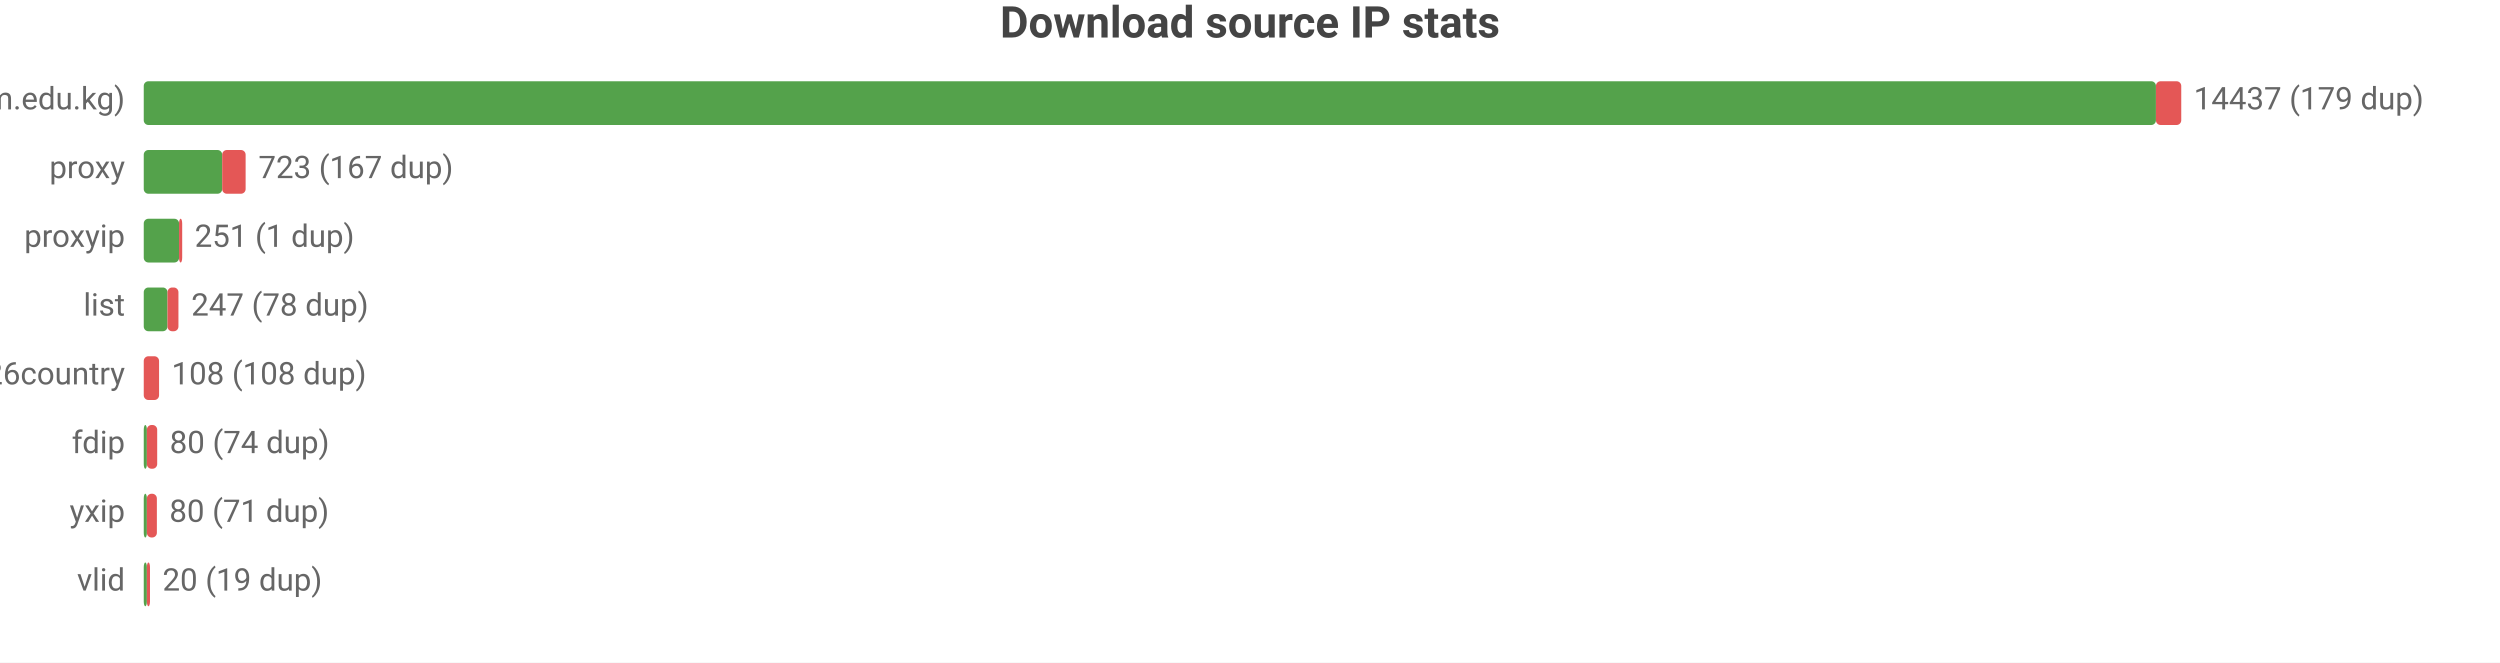
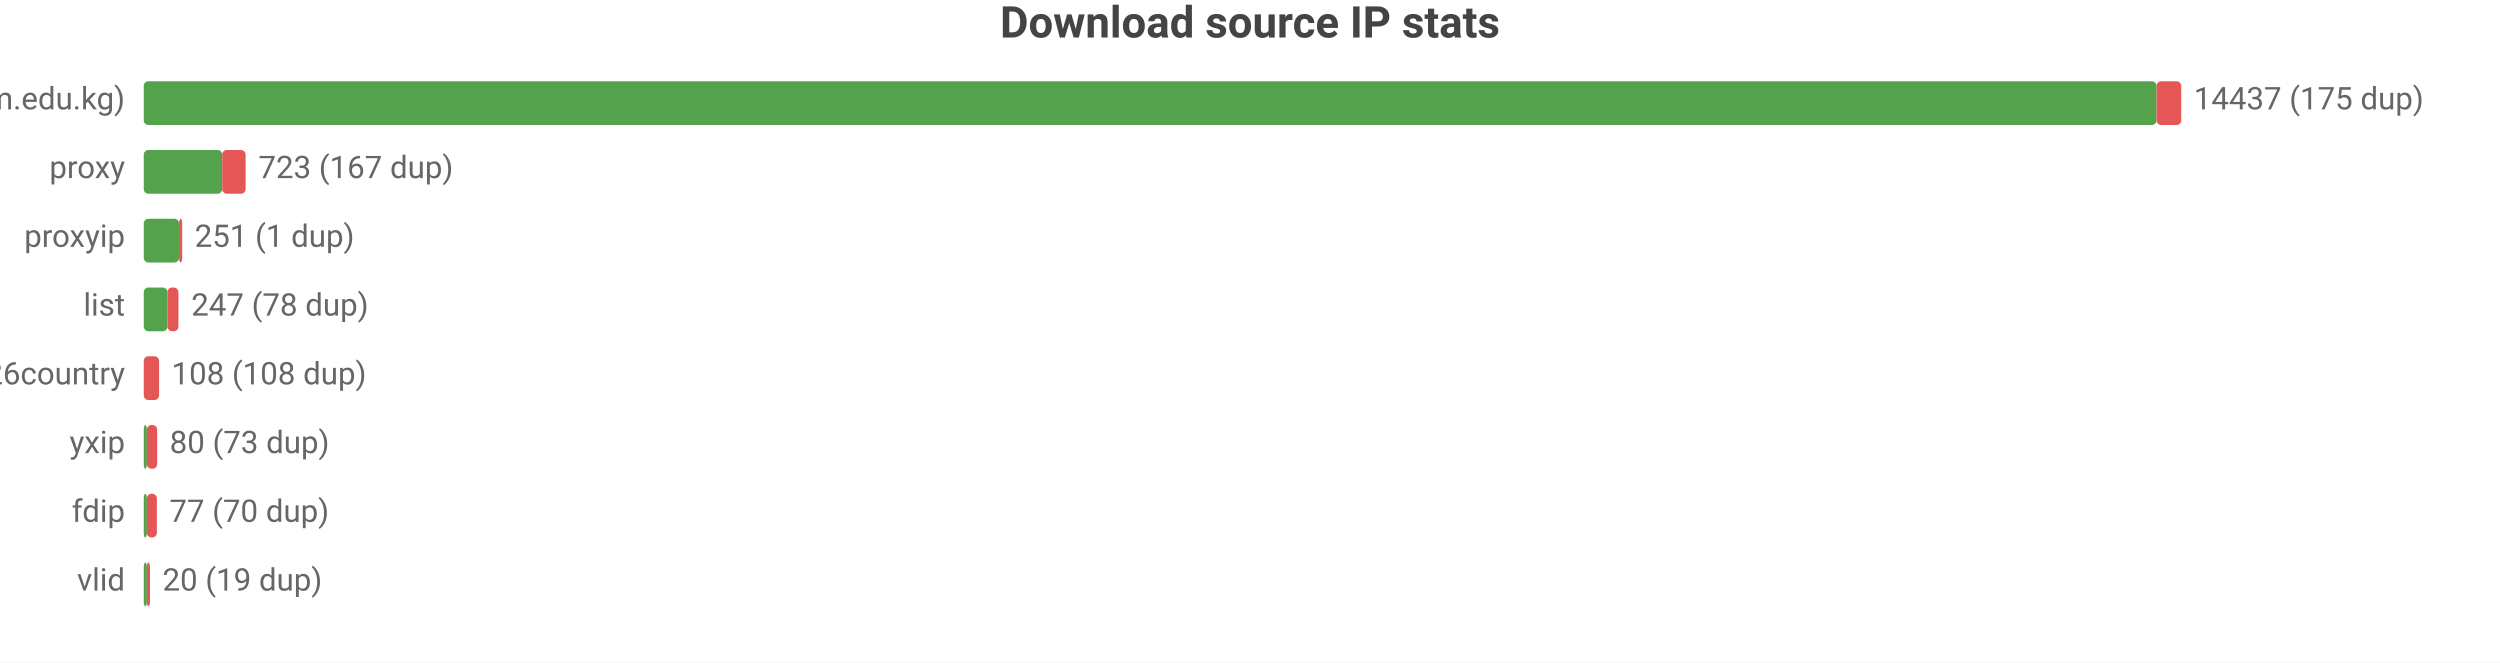
<svg xmlns="http://www.w3.org/2000/svg" width="800" height="212" viewBox="0 0 800 212">
  <rect width="800" height="212" fill="#ffffff" />
  <style>text{font-family:system-ui,-apple-system,'Segoe UI',Roboto,sans-serif}.g{stroke:#e8e8e8;stroke-width:1}.a{stroke:#999;stroke-width:1}.t{font-size:10px;fill:#666}.m{font-size:10px;text-anchor:middle;fill:#666}.e{font-size:10px;text-anchor:end;fill:#666}.l{font-size:11px;fill:#333}.tt{font-size:14px;font-weight:600;text-anchor:middle;fill:#444}.em{font-size:13px;text-anchor:middle;fill:#999}</style>
  <text class="tt" x="400.0" y="12">Download source IP stats</text>
  <text class="e" x="40" y="35">main (zip.cm.edu.kg)</text>
-   <rect x="46" y="26" width="643.9" height="14" fill="#54a24b" rx="1.5" />
-   <rect x="689.9" y="26" width="8.1" height="14" fill="#e45756" rx="1.5" />
-   <text class="t" x="702" y="35">14437 (179 dup)</text>
+   <rect x="46" y="26" width="644.1" height="14" fill="#54a24b" rx="1.5" />
+   <rect x="690.1" y="26" width="7.9" height="14" fill="#e45756" rx="1.5" />
+   <text class="t" x="702" y="35">14437 (175 dup)</text>
  <text class="e" x="40" y="57">proxy</text>
  <rect x="46" y="48" width="25.1" height="14" fill="#54a24b" rx="1.5" />
  <rect x="71.1" y="48" width="7.5" height="14" fill="#e45756" rx="1.5" />
  <text class="t" x="82.7" y="57">723 (167 dup)</text>
  <text class="e" x="40" y="79">proxyip</text>
  <rect x="46" y="70" width="11.3" height="14" fill="#54a24b" rx="1.5" />
  <rect x="57.3" y="70" width="1" height="14" fill="#e45756" rx="1.5" />
  <text class="t" x="62.3" y="79">251 (1 dup)</text>
  <text class="e" x="40" y="101">list</text>
  <rect x="46" y="92" width="7.6" height="14" fill="#54a24b" rx="1.5" />
  <rect x="53.6" y="92" width="3.5" height="14" fill="#e45756" rx="1.5" />
  <text class="t" x="61.2" y="101">247 (78 dup)</text>
  <text class="e" x="40" y="123">bestproxy%26country</text>
  <rect x="46" y="114" width="4.9" height="14" fill="#e45756" rx="1.5" />
  <text class="t" x="54.9" y="123">108 (108 dup)</text>
-   <text class="e" x="40" y="145">fdip</text>
+   <text class="e" x="40" y="145">yxip</text>
  <rect x="46" y="136" width="1" height="14" fill="#54a24b" rx="1.5" />
  <rect x="47" y="136" width="3.3" height="14" fill="#e45756" rx="1.5" />
-   <text class="t" x="54.3" y="145">80 (74 dup)</text>
-   <text class="e" x="40" y="167">yxip</text>
+   <text class="t" x="54.3" y="145">80 (73 dup)</text>
+   <text class="e" x="40" y="167">fdip</text>
  <rect x="46" y="158" width="1" height="14" fill="#54a24b" rx="1.5" />
  <rect x="47" y="158" width="3.2" height="14" fill="#e45756" rx="1.5" />
-   <text class="t" x="54.2" y="167">80 (71 dup)</text>
+   <text class="t" x="54.2" y="167">77 (70 dup)</text>
  <text class="e" x="40" y="189">vlid</text>
  <rect x="46" y="180" width="1" height="14" fill="#54a24b" rx="1.5" />
  <rect x="47" y="180" width="1" height="14" fill="#e45756" rx="1.5" />
  <text class="t" x="52" y="189">20 (19 dup)</text>
</svg>
